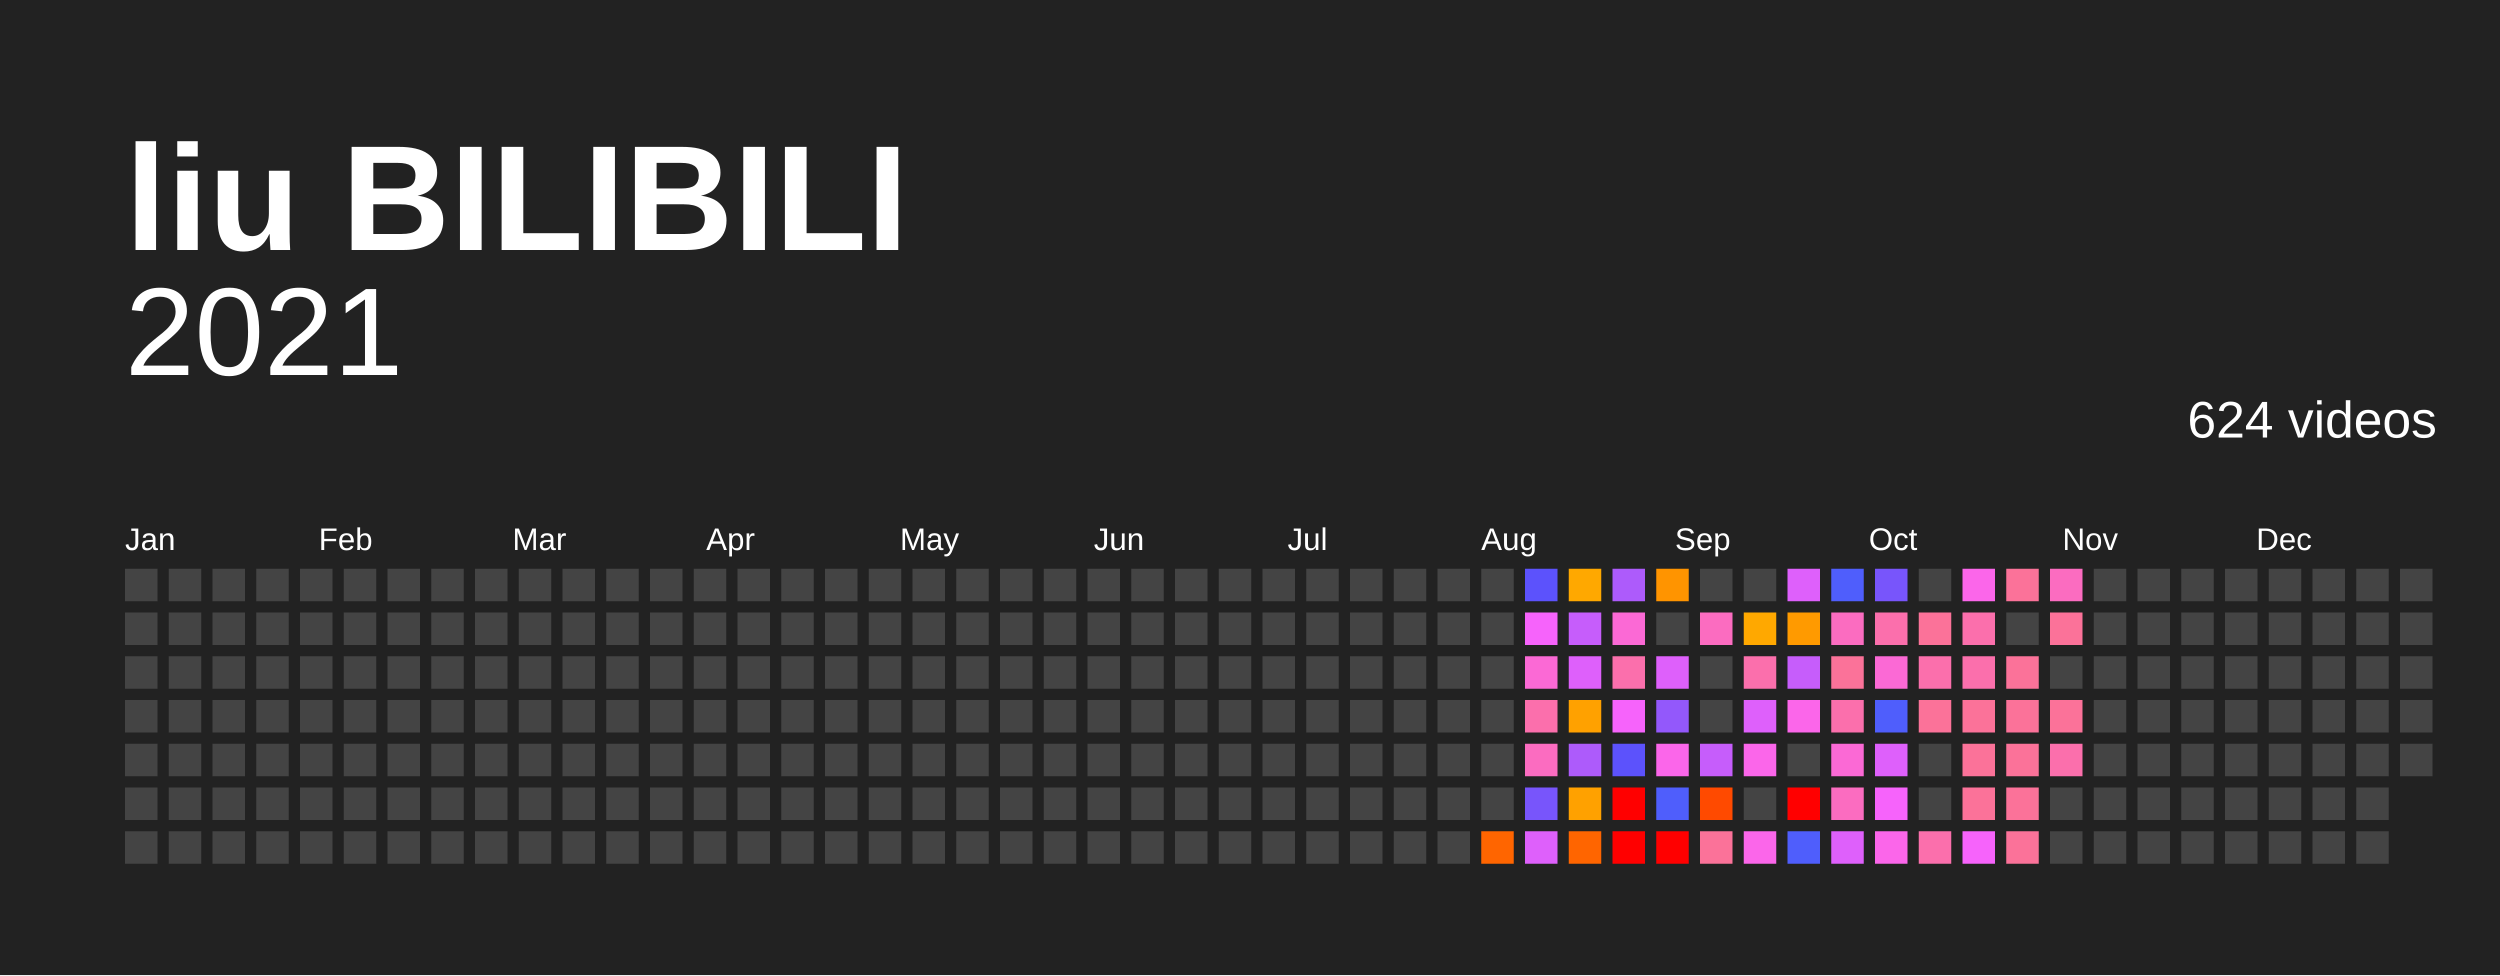
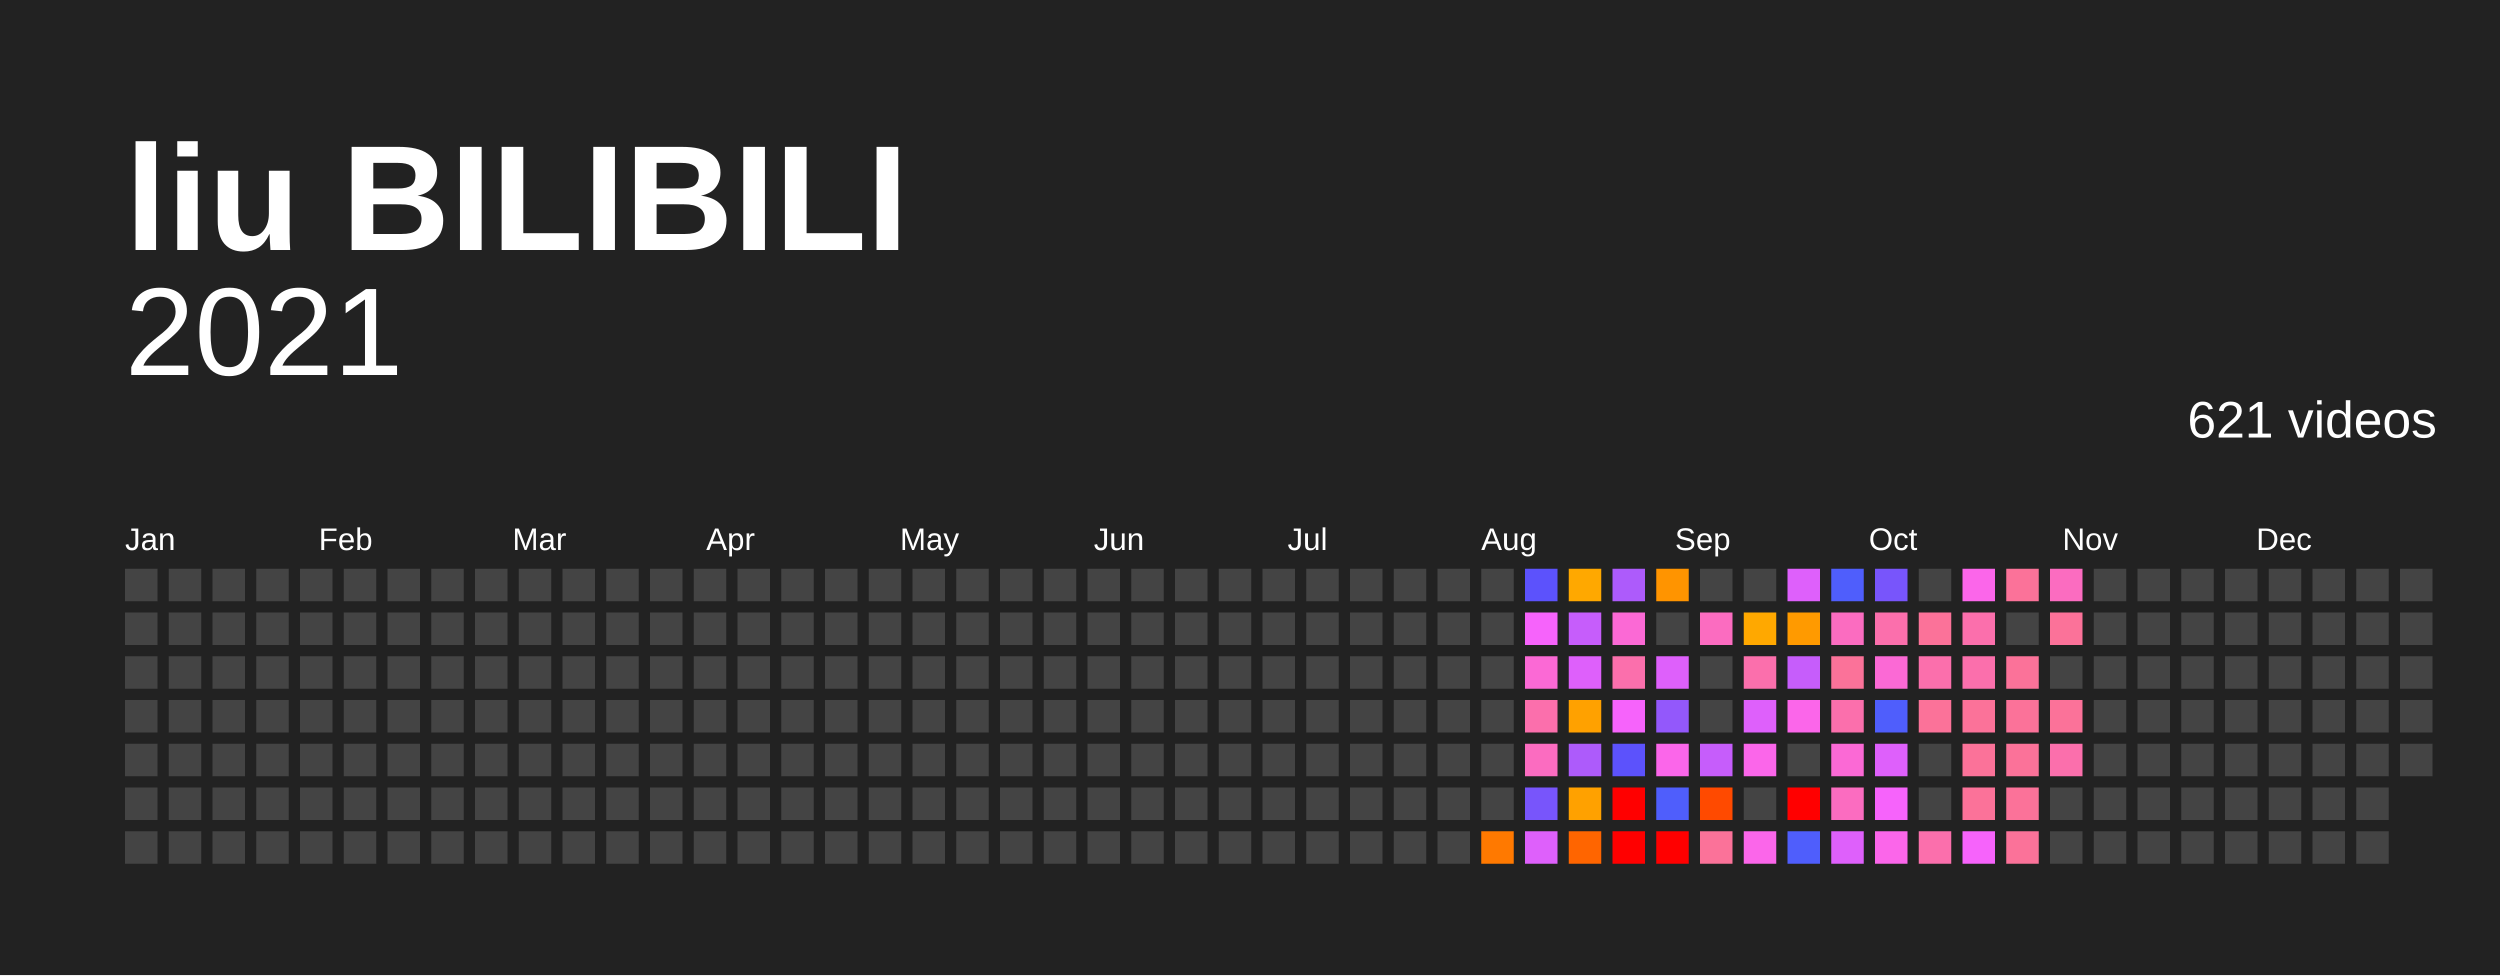
<svg xmlns="http://www.w3.org/2000/svg" baseProfile="full" height="78mm" version="1.1" viewBox="0,0,200,78" width="200mm">
  <defs />
  <rect fill="#222222" height="78" width="200" x="0" y="0" />
  <text fill="#FFFFFF" style="font-size:12px; font-family:Arial; font-weight:bold;" x="10" y="20">liu BILIBILI</text>
  <text alignment-baseline="hanging" fill="#FFFFFF" style="font-size:10.0px; font-family:Arial;" x="10" y="30">2021</text>
-   <text alignment-baseline="hanging" fill="#FFFFFF" style="font-size:4.125px; font-family:Arial;" x="175" y="35">624 videos</text>
+   <text alignment-baseline="hanging" fill="#FFFFFF" style="font-size:4.125px; font-family:Arial;" x="175" y="35">621 videos</text>
  <text fill="#FFFFFF" style="font-size:2.5px; font-family:Arial" x="10.0" y="44">Jan</text>
  <text fill="#FFFFFF" style="font-size:2.5px; font-family:Arial" x="25.5" y="44">Feb</text>
  <text fill="#FFFFFF" style="font-size:2.5px; font-family:Arial" x="41.0" y="44">Mar</text>
  <text fill="#FFFFFF" style="font-size:2.5px; font-family:Arial" x="56.5" y="44">Apr</text>
  <text fill="#FFFFFF" style="font-size:2.5px; font-family:Arial" x="72.0" y="44">May</text>
  <text fill="#FFFFFF" style="font-size:2.5px; font-family:Arial" x="87.5" y="44">Jun</text>
  <text fill="#FFFFFF" style="font-size:2.5px; font-family:Arial" x="103.0" y="44">Jul</text>
  <text fill="#FFFFFF" style="font-size:2.5px; font-family:Arial" x="118.5" y="44">Aug</text>
  <text fill="#FFFFFF" style="font-size:2.5px; font-family:Arial" x="134.0" y="44">Sep</text>
  <text fill="#FFFFFF" style="font-size:2.5px; font-family:Arial" x="149.5" y="44">Oct</text>
  <text fill="#FFFFFF" style="font-size:2.5px; font-family:Arial" x="165.0" y="44">Nov</text>
  <text fill="#FFFFFF" style="font-size:2.5px; font-family:Arial" x="180.5" y="44">Dec</text>
  <rect fill="#444444" height="2.6" width="2.6" x="10.0" y="45.5" />
  <rect fill="#444444" height="2.6" width="2.6" x="10.0" y="49.0" />
  <rect fill="#444444" height="2.6" width="2.6" x="10.0" y="52.5" />
  <rect fill="#444444" height="2.6" width="2.6" x="10.0" y="56.0" />
  <rect fill="#444444" height="2.6" width="2.6" x="10.0" y="59.5" />
  <rect fill="#444444" height="2.6" width="2.6" x="10.0" y="63.0" />
  <rect fill="#444444" height="2.6" width="2.6" x="10.0" y="66.5" />
  <rect fill="#444444" height="2.6" width="2.6" x="13.5" y="45.5" />
  <rect fill="#444444" height="2.6" width="2.6" x="13.5" y="49.0" />
  <rect fill="#444444" height="2.6" width="2.6" x="13.5" y="52.5" />
  <rect fill="#444444" height="2.6" width="2.6" x="13.5" y="56.0" />
  <rect fill="#444444" height="2.6" width="2.6" x="13.5" y="59.5" />
  <rect fill="#444444" height="2.6" width="2.6" x="13.5" y="63.0" />
  <rect fill="#444444" height="2.6" width="2.6" x="13.5" y="66.5" />
  <rect fill="#444444" height="2.6" width="2.6" x="17.0" y="45.5" />
  <rect fill="#444444" height="2.6" width="2.6" x="17.0" y="49.0" />
  <rect fill="#444444" height="2.6" width="2.6" x="17.0" y="52.5" />
  <rect fill="#444444" height="2.6" width="2.6" x="17.0" y="56.0" />
  <rect fill="#444444" height="2.6" width="2.6" x="17.0" y="59.5" />
  <rect fill="#444444" height="2.6" width="2.6" x="17.0" y="63.0" />
  <rect fill="#444444" height="2.6" width="2.6" x="17.0" y="66.5" />
  <rect fill="#444444" height="2.6" width="2.6" x="20.5" y="45.5" />
  <rect fill="#444444" height="2.6" width="2.6" x="20.5" y="49.0" />
  <rect fill="#444444" height="2.6" width="2.6" x="20.5" y="52.5" />
  <rect fill="#444444" height="2.6" width="2.6" x="20.5" y="56.0" />
  <rect fill="#444444" height="2.6" width="2.6" x="20.5" y="59.5" />
  <rect fill="#444444" height="2.6" width="2.6" x="20.5" y="63.0" />
  <rect fill="#444444" height="2.6" width="2.6" x="20.5" y="66.5" />
  <rect fill="#444444" height="2.6" width="2.6" x="24.0" y="45.5" />
  <rect fill="#444444" height="2.6" width="2.6" x="24.0" y="49.0" />
  <rect fill="#444444" height="2.6" width="2.6" x="24.0" y="52.5" />
  <rect fill="#444444" height="2.6" width="2.6" x="24.0" y="56.0" />
  <rect fill="#444444" height="2.6" width="2.6" x="24.0" y="59.5" />
  <rect fill="#444444" height="2.6" width="2.6" x="24.0" y="63.0" />
  <rect fill="#444444" height="2.6" width="2.6" x="24.0" y="66.5" />
  <rect fill="#444444" height="2.6" width="2.6" x="27.5" y="45.5" />
  <rect fill="#444444" height="2.6" width="2.6" x="27.5" y="49.0" />
  <rect fill="#444444" height="2.6" width="2.6" x="27.5" y="52.5" />
  <rect fill="#444444" height="2.6" width="2.6" x="27.5" y="56.0" />
  <rect fill="#444444" height="2.6" width="2.6" x="27.5" y="59.5" />
  <rect fill="#444444" height="2.6" width="2.6" x="27.5" y="63.0" />
  <rect fill="#444444" height="2.6" width="2.6" x="27.5" y="66.5" />
  <rect fill="#444444" height="2.6" width="2.6" x="31.0" y="45.5" />
  <rect fill="#444444" height="2.6" width="2.6" x="31.0" y="49.0" />
  <rect fill="#444444" height="2.6" width="2.6" x="31.0" y="52.5" />
  <rect fill="#444444" height="2.6" width="2.6" x="31.0" y="56.0" />
  <rect fill="#444444" height="2.6" width="2.6" x="31.0" y="59.5" />
  <rect fill="#444444" height="2.6" width="2.6" x="31.0" y="63.0" />
  <rect fill="#444444" height="2.6" width="2.6" x="31.0" y="66.5" />
  <rect fill="#444444" height="2.6" width="2.6" x="34.5" y="45.5" />
  <rect fill="#444444" height="2.6" width="2.6" x="34.5" y="49.0" />
  <rect fill="#444444" height="2.6" width="2.6" x="34.5" y="52.5" />
  <rect fill="#444444" height="2.6" width="2.6" x="34.5" y="56.0" />
  <rect fill="#444444" height="2.6" width="2.6" x="34.5" y="59.5" />
  <rect fill="#444444" height="2.6" width="2.6" x="34.5" y="63.0" />
  <rect fill="#444444" height="2.6" width="2.6" x="34.5" y="66.5" />
  <rect fill="#444444" height="2.6" width="2.6" x="38.0" y="45.5" />
  <rect fill="#444444" height="2.6" width="2.6" x="38.0" y="49.0" />
  <rect fill="#444444" height="2.6" width="2.6" x="38.0" y="52.5" />
  <rect fill="#444444" height="2.6" width="2.6" x="38.0" y="56.0" />
  <rect fill="#444444" height="2.6" width="2.6" x="38.0" y="59.5" />
  <rect fill="#444444" height="2.6" width="2.6" x="38.0" y="63.0" />
  <rect fill="#444444" height="2.6" width="2.6" x="38.0" y="66.5" />
  <rect fill="#444444" height="2.6" width="2.6" x="41.5" y="45.5" />
  <rect fill="#444444" height="2.6" width="2.6" x="41.5" y="49.0" />
  <rect fill="#444444" height="2.6" width="2.6" x="41.5" y="52.5" />
  <rect fill="#444444" height="2.6" width="2.6" x="41.5" y="56.0" />
  <rect fill="#444444" height="2.6" width="2.6" x="41.5" y="59.5" />
  <rect fill="#444444" height="2.6" width="2.6" x="41.5" y="63.0" />
  <rect fill="#444444" height="2.6" width="2.6" x="41.5" y="66.5" />
  <rect fill="#444444" height="2.6" width="2.6" x="45.0" y="45.5" />
  <rect fill="#444444" height="2.6" width="2.6" x="45.0" y="49.0" />
  <rect fill="#444444" height="2.6" width="2.6" x="45.0" y="52.5" />
  <rect fill="#444444" height="2.6" width="2.6" x="45.0" y="56.0" />
  <rect fill="#444444" height="2.6" width="2.6" x="45.0" y="59.5" />
  <rect fill="#444444" height="2.6" width="2.6" x="45.0" y="63.0" />
  <rect fill="#444444" height="2.6" width="2.6" x="45.0" y="66.5" />
  <rect fill="#444444" height="2.6" width="2.6" x="48.5" y="45.5" />
  <rect fill="#444444" height="2.6" width="2.6" x="48.5" y="49.0" />
  <rect fill="#444444" height="2.6" width="2.6" x="48.5" y="52.5" />
  <rect fill="#444444" height="2.6" width="2.6" x="48.5" y="56.0" />
  <rect fill="#444444" height="2.6" width="2.6" x="48.5" y="59.5" />
  <rect fill="#444444" height="2.6" width="2.6" x="48.5" y="63.0" />
  <rect fill="#444444" height="2.6" width="2.6" x="48.5" y="66.5" />
  <rect fill="#444444" height="2.6" width="2.6" x="52.0" y="45.5" />
  <rect fill="#444444" height="2.6" width="2.6" x="52.0" y="49.0" />
  <rect fill="#444444" height="2.6" width="2.6" x="52.0" y="52.5" />
  <rect fill="#444444" height="2.6" width="2.6" x="52.0" y="56.0" />
  <rect fill="#444444" height="2.6" width="2.6" x="52.0" y="59.5" />
  <rect fill="#444444" height="2.6" width="2.6" x="52.0" y="63.0" />
  <rect fill="#444444" height="2.6" width="2.6" x="52.0" y="66.5" />
  <rect fill="#444444" height="2.6" width="2.6" x="55.5" y="45.5" />
  <rect fill="#444444" height="2.6" width="2.6" x="55.5" y="49.0" />
  <rect fill="#444444" height="2.6" width="2.6" x="55.5" y="52.5" />
  <rect fill="#444444" height="2.6" width="2.6" x="55.5" y="56.0" />
  <rect fill="#444444" height="2.6" width="2.6" x="55.5" y="59.5" />
  <rect fill="#444444" height="2.6" width="2.6" x="55.5" y="63.0" />
  <rect fill="#444444" height="2.6" width="2.6" x="55.5" y="66.5" />
  <rect fill="#444444" height="2.6" width="2.6" x="59.0" y="45.5" />
  <rect fill="#444444" height="2.6" width="2.6" x="59.0" y="49.0" />
  <rect fill="#444444" height="2.6" width="2.6" x="59.0" y="52.5" />
  <rect fill="#444444" height="2.6" width="2.6" x="59.0" y="56.0" />
  <rect fill="#444444" height="2.6" width="2.6" x="59.0" y="59.5" />
  <rect fill="#444444" height="2.6" width="2.6" x="59.0" y="63.0" />
  <rect fill="#444444" height="2.6" width="2.6" x="59.0" y="66.5" />
  <rect fill="#444444" height="2.6" width="2.6" x="62.5" y="45.5" />
  <rect fill="#444444" height="2.6" width="2.6" x="62.5" y="49.0" />
  <rect fill="#444444" height="2.6" width="2.6" x="62.5" y="52.5" />
  <rect fill="#444444" height="2.6" width="2.6" x="62.5" y="56.0" />
  <rect fill="#444444" height="2.6" width="2.6" x="62.5" y="59.5" />
  <rect fill="#444444" height="2.6" width="2.6" x="62.5" y="63.0" />
  <rect fill="#444444" height="2.6" width="2.6" x="62.5" y="66.5" />
  <rect fill="#444444" height="2.6" width="2.6" x="66.0" y="45.5" />
  <rect fill="#444444" height="2.6" width="2.6" x="66.0" y="49.0" />
  <rect fill="#444444" height="2.6" width="2.6" x="66.0" y="52.5" />
  <rect fill="#444444" height="2.6" width="2.6" x="66.0" y="56.0" />
  <rect fill="#444444" height="2.6" width="2.6" x="66.0" y="59.5" />
  <rect fill="#444444" height="2.6" width="2.6" x="66.0" y="63.0" />
  <rect fill="#444444" height="2.6" width="2.6" x="66.0" y="66.5" />
  <rect fill="#444444" height="2.6" width="2.6" x="69.5" y="45.5" />
  <rect fill="#444444" height="2.6" width="2.6" x="69.5" y="49.0" />
  <rect fill="#444444" height="2.6" width="2.6" x="69.5" y="52.5" />
  <rect fill="#444444" height="2.6" width="2.6" x="69.5" y="56.0" />
  <rect fill="#444444" height="2.6" width="2.6" x="69.5" y="59.5" />
  <rect fill="#444444" height="2.6" width="2.6" x="69.5" y="63.0" />
  <rect fill="#444444" height="2.6" width="2.6" x="69.5" y="66.5" />
  <rect fill="#444444" height="2.6" width="2.6" x="73.0" y="45.5" />
  <rect fill="#444444" height="2.6" width="2.6" x="73.0" y="49.0" />
  <rect fill="#444444" height="2.6" width="2.6" x="73.0" y="52.5" />
  <rect fill="#444444" height="2.6" width="2.6" x="73.0" y="56.0" />
  <rect fill="#444444" height="2.6" width="2.6" x="73.0" y="59.5" />
  <rect fill="#444444" height="2.6" width="2.6" x="73.0" y="63.0" />
  <rect fill="#444444" height="2.6" width="2.6" x="73.0" y="66.5" />
  <rect fill="#444444" height="2.6" width="2.6" x="76.5" y="45.5" />
  <rect fill="#444444" height="2.6" width="2.6" x="76.5" y="49.0" />
  <rect fill="#444444" height="2.6" width="2.6" x="76.5" y="52.5" />
  <rect fill="#444444" height="2.6" width="2.6" x="76.5" y="56.0" />
  <rect fill="#444444" height="2.6" width="2.6" x="76.5" y="59.5" />
  <rect fill="#444444" height="2.6" width="2.6" x="76.5" y="63.0" />
  <rect fill="#444444" height="2.6" width="2.6" x="76.5" y="66.5" />
  <rect fill="#444444" height="2.6" width="2.6" x="80.0" y="45.5" />
  <rect fill="#444444" height="2.6" width="2.6" x="80.0" y="49.0" />
  <rect fill="#444444" height="2.6" width="2.6" x="80.0" y="52.5" />
  <rect fill="#444444" height="2.6" width="2.6" x="80.0" y="56.0" />
  <rect fill="#444444" height="2.6" width="2.6" x="80.0" y="59.5" />
  <rect fill="#444444" height="2.6" width="2.6" x="80.0" y="63.0" />
  <rect fill="#444444" height="2.6" width="2.6" x="80.0" y="66.5" />
  <rect fill="#444444" height="2.6" width="2.6" x="83.5" y="45.5" />
  <rect fill="#444444" height="2.6" width="2.6" x="83.5" y="49.0" />
  <rect fill="#444444" height="2.6" width="2.6" x="83.5" y="52.5" />
  <rect fill="#444444" height="2.6" width="2.6" x="83.5" y="56.0" />
  <rect fill="#444444" height="2.6" width="2.6" x="83.5" y="59.5" />
  <rect fill="#444444" height="2.6" width="2.6" x="83.5" y="63.0" />
  <rect fill="#444444" height="2.6" width="2.6" x="83.5" y="66.5" />
  <rect fill="#444444" height="2.6" width="2.6" x="87.0" y="45.5" />
  <rect fill="#444444" height="2.6" width="2.6" x="87.0" y="49.0" />
  <rect fill="#444444" height="2.6" width="2.6" x="87.0" y="52.5" />
  <rect fill="#444444" height="2.6" width="2.6" x="87.0" y="56.0" />
  <rect fill="#444444" height="2.6" width="2.6" x="87.0" y="59.5" />
  <rect fill="#444444" height="2.6" width="2.6" x="87.0" y="63.0" />
  <rect fill="#444444" height="2.6" width="2.6" x="87.0" y="66.5" />
  <rect fill="#444444" height="2.6" width="2.6" x="90.5" y="45.5" />
  <rect fill="#444444" height="2.6" width="2.6" x="90.5" y="49.0" />
  <rect fill="#444444" height="2.6" width="2.6" x="90.5" y="52.5" />
  <rect fill="#444444" height="2.6" width="2.6" x="90.5" y="56.0" />
  <rect fill="#444444" height="2.6" width="2.6" x="90.5" y="59.5" />
  <rect fill="#444444" height="2.6" width="2.6" x="90.5" y="63.0" />
  <rect fill="#444444" height="2.6" width="2.6" x="90.5" y="66.5" />
  <rect fill="#444444" height="2.6" width="2.6" x="94.0" y="45.5" />
  <rect fill="#444444" height="2.6" width="2.6" x="94.0" y="49.0" />
  <rect fill="#444444" height="2.6" width="2.6" x="94.0" y="52.5" />
  <rect fill="#444444" height="2.6" width="2.6" x="94.0" y="56.0" />
  <rect fill="#444444" height="2.6" width="2.6" x="94.0" y="59.5" />
  <rect fill="#444444" height="2.6" width="2.6" x="94.0" y="63.0" />
  <rect fill="#444444" height="2.6" width="2.6" x="94.0" y="66.5" />
  <rect fill="#444444" height="2.6" width="2.6" x="97.5" y="45.5" />
  <rect fill="#444444" height="2.6" width="2.6" x="97.5" y="49.0" />
  <rect fill="#444444" height="2.6" width="2.6" x="97.5" y="52.5" />
  <rect fill="#444444" height="2.6" width="2.6" x="97.5" y="56.0" />
  <rect fill="#444444" height="2.6" width="2.6" x="97.5" y="59.5" />
  <rect fill="#444444" height="2.6" width="2.6" x="97.5" y="63.0" />
  <rect fill="#444444" height="2.6" width="2.6" x="97.5" y="66.5" />
  <rect fill="#444444" height="2.6" width="2.6" x="101.0" y="45.5" />
  <rect fill="#444444" height="2.6" width="2.6" x="101.0" y="49.0" />
  <rect fill="#444444" height="2.6" width="2.6" x="101.0" y="52.5" />
  <rect fill="#444444" height="2.6" width="2.6" x="101.0" y="56.0" />
  <rect fill="#444444" height="2.6" width="2.6" x="101.0" y="59.5" />
  <rect fill="#444444" height="2.6" width="2.6" x="101.0" y="63.0" />
  <rect fill="#444444" height="2.6" width="2.6" x="101.0" y="66.5" />
  <rect fill="#444444" height="2.6" width="2.6" x="104.5" y="45.5" />
  <rect fill="#444444" height="2.6" width="2.6" x="104.5" y="49.0" />
  <rect fill="#444444" height="2.6" width="2.6" x="104.5" y="52.5" />
  <rect fill="#444444" height="2.6" width="2.6" x="104.5" y="56.0" />
  <rect fill="#444444" height="2.6" width="2.6" x="104.5" y="59.5" />
  <rect fill="#444444" height="2.6" width="2.6" x="104.5" y="63.0" />
  <rect fill="#444444" height="2.6" width="2.6" x="104.5" y="66.5" />
  <rect fill="#444444" height="2.6" width="2.6" x="108.0" y="45.5" />
  <rect fill="#444444" height="2.6" width="2.6" x="108.0" y="49.0" />
  <rect fill="#444444" height="2.6" width="2.6" x="108.0" y="52.5" />
  <rect fill="#444444" height="2.6" width="2.6" x="108.0" y="56.0" />
  <rect fill="#444444" height="2.6" width="2.6" x="108.0" y="59.5" />
  <rect fill="#444444" height="2.6" width="2.6" x="108.0" y="63.0" />
  <rect fill="#444444" height="2.6" width="2.6" x="108.0" y="66.5" />
  <rect fill="#444444" height="2.6" width="2.6" x="111.5" y="45.5" />
  <rect fill="#444444" height="2.6" width="2.6" x="111.5" y="49.0" />
  <rect fill="#444444" height="2.6" width="2.6" x="111.5" y="52.5" />
  <rect fill="#444444" height="2.6" width="2.6" x="111.5" y="56.0" />
  <rect fill="#444444" height="2.6" width="2.6" x="111.5" y="59.5" />
  <rect fill="#444444" height="2.6" width="2.6" x="111.5" y="63.0" />
  <rect fill="#444444" height="2.6" width="2.6" x="111.5" y="66.5" />
  <rect fill="#444444" height="2.6" width="2.6" x="115.0" y="45.5" />
  <rect fill="#444444" height="2.6" width="2.6" x="115.0" y="49.0" />
  <rect fill="#444444" height="2.6" width="2.6" x="115.0" y="52.5" />
  <rect fill="#444444" height="2.6" width="2.6" x="115.0" y="56.0" />
  <rect fill="#444444" height="2.6" width="2.6" x="115.0" y="59.5" />
  <rect fill="#444444" height="2.6" width="2.6" x="115.0" y="63.0" />
  <rect fill="#444444" height="2.6" width="2.6" x="115.0" y="66.5" />
  <rect fill="#444444" height="2.6" width="2.6" x="118.5" y="45.5" />
  <rect fill="#444444" height="2.6" width="2.6" x="118.5" y="49.0" />
  <rect fill="#444444" height="2.6" width="2.6" x="118.5" y="52.5" />
  <rect fill="#444444" height="2.6" width="2.6" x="118.5" y="56.0" />
  <rect fill="#444444" height="2.6" width="2.6" x="118.5" y="59.5" />
  <rect fill="#444444" height="2.6" width="2.6" x="118.5" y="63.0" />
-   <rect fill="#ff6500" height="2.6" width="2.6" x="118.5" y="66.5" />
+   <rect fill="#ff7900" height="2.6" width="2.6" x="118.5" y="66.5" />
  <rect fill="#5c52fc" height="2.6" width="2.6" x="122.0" y="45.5" />
  <rect fill="#f663fb" height="2.6" width="2.6" x="122.0" y="49.0" />
  <rect fill="#fb69d5" height="2.6" width="2.6" x="122.0" y="52.5" />
  <rect fill="#fb6fac" height="2.6" width="2.6" x="122.0" y="56.0" />
  <rect fill="#fb6cc0" height="2.6" width="2.6" x="122.0" y="59.5" />
  <rect fill="#7855fb" height="2.6" width="2.6" x="122.0" y="63.0" />
  <rect fill="#de60fb" height="2.6" width="2.6" x="122.0" y="66.5" />
  <rect fill="#ffa800" height="2.6" width="2.6" x="125.5" y="45.5" />
  <rect fill="#c65dfb" height="2.6" width="2.6" x="125.5" y="49.0" />
  <rect fill="#de60fb" height="2.6" width="2.6" x="125.5" y="52.5" />
  <rect fill="#ffa100" height="2.6" width="2.6" x="125.5" y="56.0" />
  <rect fill="#ad5bfb" height="2.6" width="2.6" x="125.5" y="59.5" />
  <rect fill="#ffa100" height="2.6" width="2.6" x="125.5" y="63.0" />
  <rect fill="#ff6500" height="2.6" width="2.6" x="125.5" y="66.5" />
  <rect fill="#ad5bfb" height="2.6" width="2.6" x="129.0" y="45.5" />
  <rect fill="#fb69d5" height="2.6" width="2.6" x="129.0" y="49.0" />
  <rect fill="#fb6fac" height="2.6" width="2.6" x="129.0" y="52.5" />
  <rect fill="#f663fb" height="2.6" width="2.6" x="129.0" y="56.0" />
  <rect fill="#5c52fc" height="2.6" width="2.6" x="129.0" y="59.5" />
  <rect fill="red" height="2.6" width="2.6" x="129.0" y="63.0" />
  <rect fill="red" height="2.6" width="2.6" x="129.0" y="66.5" />
  <rect fill="#ff9400" height="2.6" width="2.6" x="132.5" y="45.5" />
  <rect fill="#444444" height="2.6" width="2.6" x="132.5" y="49.0" />
  <rect fill="#de60fb" height="2.6" width="2.6" x="132.5" y="52.5" />
  <rect fill="#9358fb" height="2.6" width="2.6" x="132.5" y="56.0" />
  <rect fill="#fb66ea" height="2.6" width="2.6" x="132.5" y="59.5" />
  <rect fill="#4f5efc" height="2.6" width="2.6" x="132.5" y="63.0" />
  <rect fill="red" height="2.6" width="2.6" x="132.5" y="66.5" />
  <rect fill="#444444" height="2.6" width="2.6" x="136.0" y="45.5" />
  <rect fill="#fb6cc0" height="2.6" width="2.6" x="136.0" y="49.0" />
  <rect fill="#444444" height="2.6" width="2.6" x="136.0" y="52.5" />
  <rect fill="#444444" height="2.6" width="2.6" x="136.0" y="56.0" />
  <rect fill="#c65dfb" height="2.6" width="2.6" x="136.0" y="59.5" />
  <rect fill="#ff4a00" height="2.6" width="2.6" x="136.0" y="63.0" />
  <rect fill="#fb7299" height="2.6" width="2.6" x="136.0" y="66.5" />
  <rect fill="#444444" height="2.6" width="2.6" x="139.5" y="45.5" />
  <rect fill="#ffa800" height="2.6" width="2.6" x="139.5" y="49.0" />
  <rect fill="#fb6fac" height="2.6" width="2.6" x="139.5" y="52.5" />
  <rect fill="#de60fb" height="2.6" width="2.6" x="139.5" y="56.0" />
  <rect fill="#fb66ea" height="2.6" width="2.6" x="139.5" y="59.5" />
  <rect fill="#444444" height="2.6" width="2.6" x="139.5" y="63.0" />
  <rect fill="#fb66ea" height="2.6" width="2.6" x="139.5" y="66.5" />
  <rect fill="#de60fb" height="2.6" width="2.6" x="143.0" y="45.5" />
  <rect fill="#ff9a00" height="2.6" width="2.6" x="143.0" y="49.0" />
  <rect fill="#c65dfb" height="2.6" width="2.6" x="143.0" y="52.5" />
  <rect fill="#fb66ea" height="2.6" width="2.6" x="143.0" y="56.0" />
  <rect fill="#444444" height="2.6" width="2.6" x="143.0" y="59.5" />
  <rect fill="red" height="2.6" width="2.6" x="143.0" y="63.0" />
  <rect fill="#4f5efc" height="2.6" width="2.6" x="143.0" y="66.5" />
  <rect fill="#4f5efc" height="2.6" width="2.6" x="146.5" y="45.5" />
  <rect fill="#fb6cc0" height="2.6" width="2.6" x="146.5" y="49.0" />
  <rect fill="#fb7299" height="2.6" width="2.6" x="146.5" y="52.5" />
  <rect fill="#fb6fac" height="2.6" width="2.6" x="146.5" y="56.0" />
  <rect fill="#fb69d5" height="2.6" width="2.6" x="146.5" y="59.5" />
  <rect fill="#fb6cc0" height="2.6" width="2.6" x="146.5" y="63.0" />
  <rect fill="#de60fb" height="2.6" width="2.6" x="146.5" y="66.5" />
  <rect fill="#7855fb" height="2.6" width="2.6" x="150.0" y="45.5" />
  <rect fill="#fb6fac" height="2.6" width="2.6" x="150.0" y="49.0" />
  <rect fill="#fb69d5" height="2.6" width="2.6" x="150.0" y="52.5" />
  <rect fill="#4f5efc" height="2.6" width="2.6" x="150.0" y="56.0" />
  <rect fill="#de60fb" height="2.6" width="2.6" x="150.0" y="59.5" />
  <rect fill="#f663fb" height="2.6" width="2.6" x="150.0" y="63.0" />
  <rect fill="#fb66ea" height="2.6" width="2.6" x="150.0" y="66.5" />
  <rect fill="#444444" height="2.6" width="2.6" x="153.5" y="45.5" />
  <rect fill="#fb7299" height="2.6" width="2.6" x="153.5" y="49.0" />
  <rect fill="#fb6fac" height="2.6" width="2.6" x="153.5" y="52.5" />
  <rect fill="#fb7299" height="2.6" width="2.6" x="153.5" y="56.0" />
  <rect fill="#444444" height="2.6" width="2.6" x="153.5" y="59.5" />
  <rect fill="#444444" height="2.6" width="2.6" x="153.5" y="63.0" />
  <rect fill="#fb6fac" height="2.6" width="2.6" x="153.5" y="66.5" />
  <rect fill="#fb66ea" height="2.6" width="2.6" x="157.0" y="45.5" />
  <rect fill="#fb6fac" height="2.6" width="2.6" x="157.0" y="49.0" />
  <rect fill="#fb6fac" height="2.6" width="2.6" x="157.0" y="52.5" />
  <rect fill="#fb7299" height="2.6" width="2.6" x="157.0" y="56.0" />
  <rect fill="#fb7299" height="2.6" width="2.6" x="157.0" y="59.5" />
  <rect fill="#fb7299" height="2.6" width="2.6" x="157.0" y="63.0" />
  <rect fill="#f663fb" height="2.6" width="2.6" x="157.0" y="66.5" />
  <rect fill="#fb7299" height="2.6" width="2.6" x="160.5" y="45.5" />
  <rect fill="#444444" height="2.6" width="2.6" x="160.5" y="49.0" />
  <rect fill="#fb7299" height="2.6" width="2.6" x="160.5" y="52.5" />
  <rect fill="#fb7299" height="2.6" width="2.6" x="160.5" y="56.0" />
  <rect fill="#fb7299" height="2.6" width="2.6" x="160.5" y="59.5" />
  <rect fill="#fb7299" height="2.6" width="2.6" x="160.5" y="63.0" />
  <rect fill="#fb7299" height="2.6" width="2.6" x="160.5" y="66.5" />
  <rect fill="#fb6cc0" height="2.6" width="2.6" x="164.0" y="45.5" />
  <rect fill="#fb7299" height="2.6" width="2.6" x="164.0" y="49.0" />
  <rect fill="#444444" height="2.6" width="2.6" x="164.0" y="52.5" />
  <rect fill="#fb7299" height="2.6" width="2.6" x="164.0" y="56.0" />
  <rect fill="#fb6fac" height="2.6" width="2.6" x="164.0" y="59.5" />
  <rect fill="#444444" height="2.6" width="2.6" x="164.0" y="63.0" />
  <rect fill="#444444" height="2.6" width="2.6" x="164.0" y="66.5" />
  <rect fill="#444444" height="2.6" width="2.6" x="167.5" y="45.5" />
  <rect fill="#444444" height="2.6" width="2.6" x="167.5" y="49.0" />
  <rect fill="#444444" height="2.6" width="2.6" x="167.5" y="52.5" />
  <rect fill="#444444" height="2.6" width="2.6" x="167.5" y="56.0" />
  <rect fill="#444444" height="2.6" width="2.6" x="167.5" y="59.5" />
  <rect fill="#444444" height="2.6" width="2.6" x="167.5" y="63.0" />
  <rect fill="#444444" height="2.6" width="2.6" x="167.5" y="66.5" />
  <rect fill="#444444" height="2.6" width="2.6" x="171.0" y="45.5" />
  <rect fill="#444444" height="2.6" width="2.6" x="171.0" y="49.0" />
  <rect fill="#444444" height="2.6" width="2.6" x="171.0" y="52.5" />
  <rect fill="#444444" height="2.6" width="2.6" x="171.0" y="56.0" />
  <rect fill="#444444" height="2.6" width="2.6" x="171.0" y="59.5" />
  <rect fill="#444444" height="2.6" width="2.6" x="171.0" y="63.0" />
  <rect fill="#444444" height="2.6" width="2.6" x="171.0" y="66.5" />
  <rect fill="#444444" height="2.6" width="2.6" x="174.5" y="45.5" />
  <rect fill="#444444" height="2.6" width="2.6" x="174.5" y="49.0" />
  <rect fill="#444444" height="2.6" width="2.6" x="174.5" y="52.5" />
  <rect fill="#444444" height="2.6" width="2.6" x="174.5" y="56.0" />
  <rect fill="#444444" height="2.6" width="2.6" x="174.5" y="59.5" />
  <rect fill="#444444" height="2.6" width="2.6" x="174.5" y="63.0" />
  <rect fill="#444444" height="2.6" width="2.6" x="174.5" y="66.5" />
  <rect fill="#444444" height="2.6" width="2.6" x="178.0" y="45.5" />
  <rect fill="#444444" height="2.6" width="2.6" x="178.0" y="49.0" />
  <rect fill="#444444" height="2.6" width="2.6" x="178.0" y="52.5" />
  <rect fill="#444444" height="2.6" width="2.6" x="178.0" y="56.0" />
  <rect fill="#444444" height="2.6" width="2.6" x="178.0" y="59.5" />
  <rect fill="#444444" height="2.6" width="2.6" x="178.0" y="63.0" />
  <rect fill="#444444" height="2.6" width="2.6" x="178.0" y="66.5" />
  <rect fill="#444444" height="2.6" width="2.6" x="181.5" y="45.5" />
  <rect fill="#444444" height="2.6" width="2.6" x="181.5" y="49.0" />
  <rect fill="#444444" height="2.6" width="2.6" x="181.5" y="52.5" />
  <rect fill="#444444" height="2.6" width="2.6" x="181.5" y="56.0" />
  <rect fill="#444444" height="2.6" width="2.6" x="181.5" y="59.5" />
  <rect fill="#444444" height="2.6" width="2.6" x="181.5" y="63.0" />
  <rect fill="#444444" height="2.6" width="2.6" x="181.5" y="66.5" />
  <rect fill="#444444" height="2.6" width="2.6" x="185.0" y="45.5" />
  <rect fill="#444444" height="2.6" width="2.6" x="185.0" y="49.0" />
  <rect fill="#444444" height="2.6" width="2.6" x="185.0" y="52.5" />
  <rect fill="#444444" height="2.6" width="2.6" x="185.0" y="56.0" />
  <rect fill="#444444" height="2.6" width="2.6" x="185.0" y="59.5" />
  <rect fill="#444444" height="2.6" width="2.6" x="185.0" y="63.0" />
  <rect fill="#444444" height="2.6" width="2.6" x="185.0" y="66.5" />
  <rect fill="#444444" height="2.6" width="2.6" x="188.5" y="45.5" />
  <rect fill="#444444" height="2.6" width="2.6" x="188.5" y="49.0" />
  <rect fill="#444444" height="2.6" width="2.6" x="188.5" y="52.5" />
  <rect fill="#444444" height="2.6" width="2.6" x="188.5" y="56.0" />
  <rect fill="#444444" height="2.6" width="2.6" x="188.5" y="59.5" />
  <rect fill="#444444" height="2.6" width="2.6" x="188.5" y="63.0" />
  <rect fill="#444444" height="2.6" width="2.6" x="188.5" y="66.5" />
  <rect fill="#444444" height="2.6" width="2.6" x="192.0" y="45.5" />
  <rect fill="#444444" height="2.6" width="2.6" x="192.0" y="49.0" />
  <rect fill="#444444" height="2.6" width="2.6" x="192.0" y="52.5" />
  <rect fill="#444444" height="2.6" width="2.6" x="192.0" y="56.0" />
  <rect fill="#444444" height="2.6" width="2.6" x="192.0" y="59.5" />
</svg>
